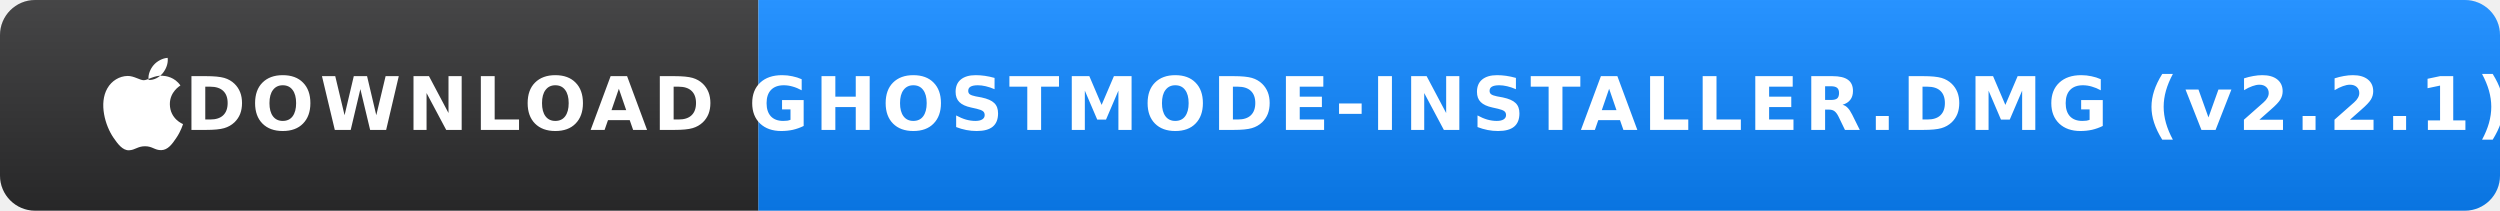
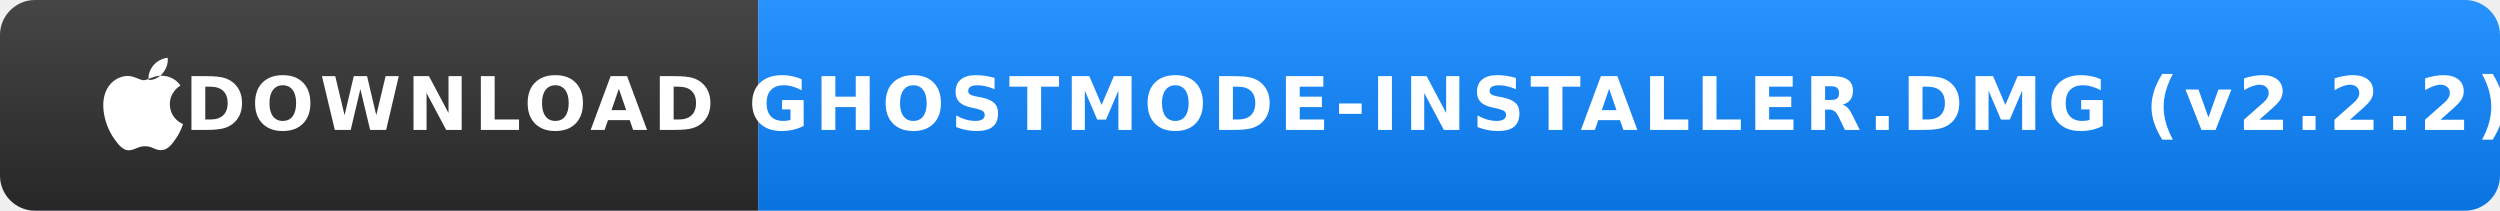
<svg xmlns="http://www.w3.org/2000/svg" width="356" height="30" role="img" aria-label="Download GhostMode-Installer.dmg">
  <linearGradient id="g" x2="0" y2="100%">
    <stop offset="0" stop-color="#fff" stop-opacity=".12" />
    <stop offset="1" stop-color="#000" stop-opacity=".12" />
  </linearGradient>
  <clipPath id="r">
    <rect width="356" height="30" rx="5" fill="#fff" />
  </clipPath>
  <g clip-path="url(#r)">
    <rect width="108" height="30" fill="#2C2C2E" />
    <rect x="108" width="248" height="30" fill="#0A84FF" />
    <rect width="356" height="30" fill="url(#g)" />
  </g>
  <g fill="#fff" transform="translate(12, 6) scale(0.70)">
    <path d="M18.71 19.5c-.83 1.24-1.71 2.45-3.05 2.47-1.34.03-1.77-.79-3.29-.79-1.53 0-2 .77-3.27.82-1.31.05-2.3-1.32-3.14-2.53C4.25 17 2.94 12.45 4.7 9.39c.87-1.52 2.43-2.48 4.12-2.51 1.28-.02 2.5.87 3.29.87.78 0 2.26-1.07 3.81-.91.65.03 2.47.26 3.64 1.98-.09.06-2.17 1.28-2.15 3.81.03 3.02 2.65 4.03 2.68 4.04-.03.07-.42 1.44-1.38 2.83M15.96 6.32c.68-.83 1.14-1.98 1.01-3.12-.98.04-2.17.65-2.87 1.48-.62.72-1.17 1.89-1.02 3.01 1.1.08 2.2-.55 2.88-1.37" />
  </g>
  <g fill="#fff" text-anchor="middle" font-family="Verdana,Geneva,DejaVu Sans,sans-serif" text-rendering="geometricPrecision" font-size="10.5" letter-spacing="0.8">
    <text x="64" y="18.5" font-weight="600" textLength="66">DOWNLOAD</text>
-     <text x="232" y="18.5" font-weight="700" textLength="222">GHOSTMODE-INSTALLER.DMG (v2.2.1)</text>
+     <text x="232" y="18.5" font-weight="700" textLength="222">GHOSTMODE-INSTALLER.DMG (v2.2.2)</text>
  </g>
</svg>
